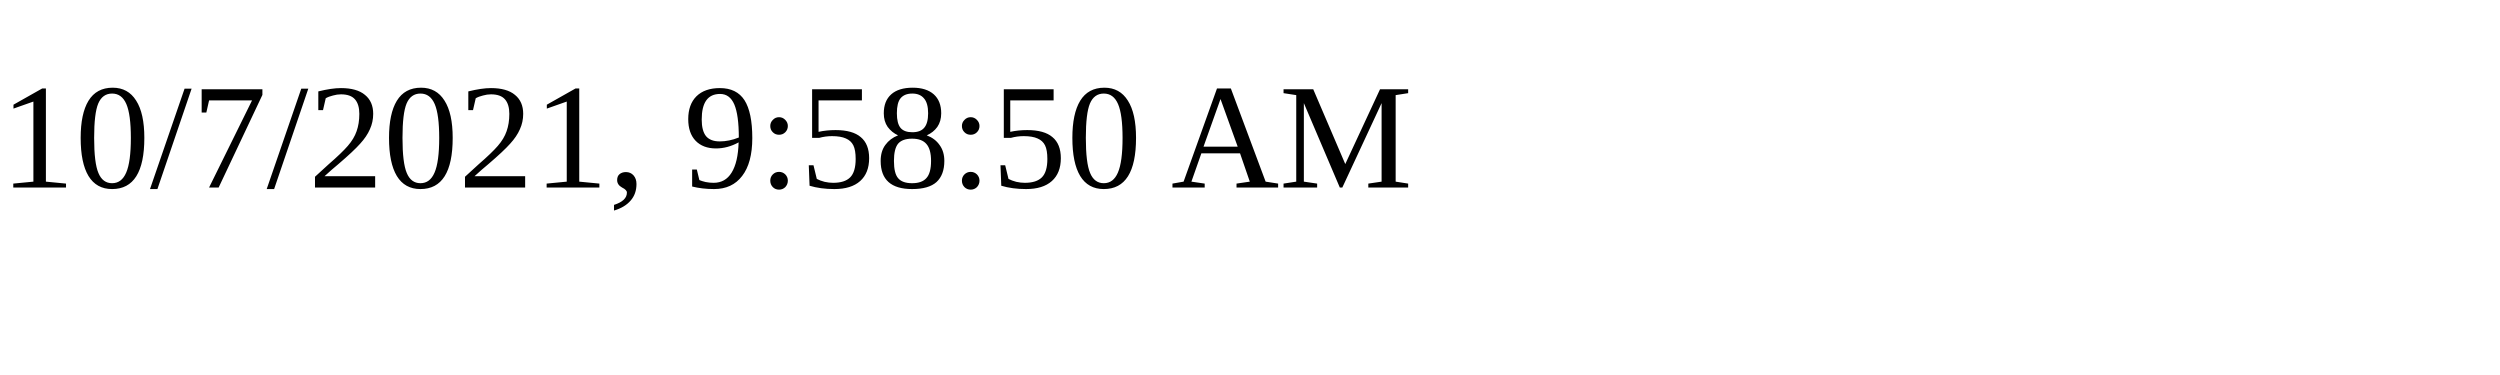
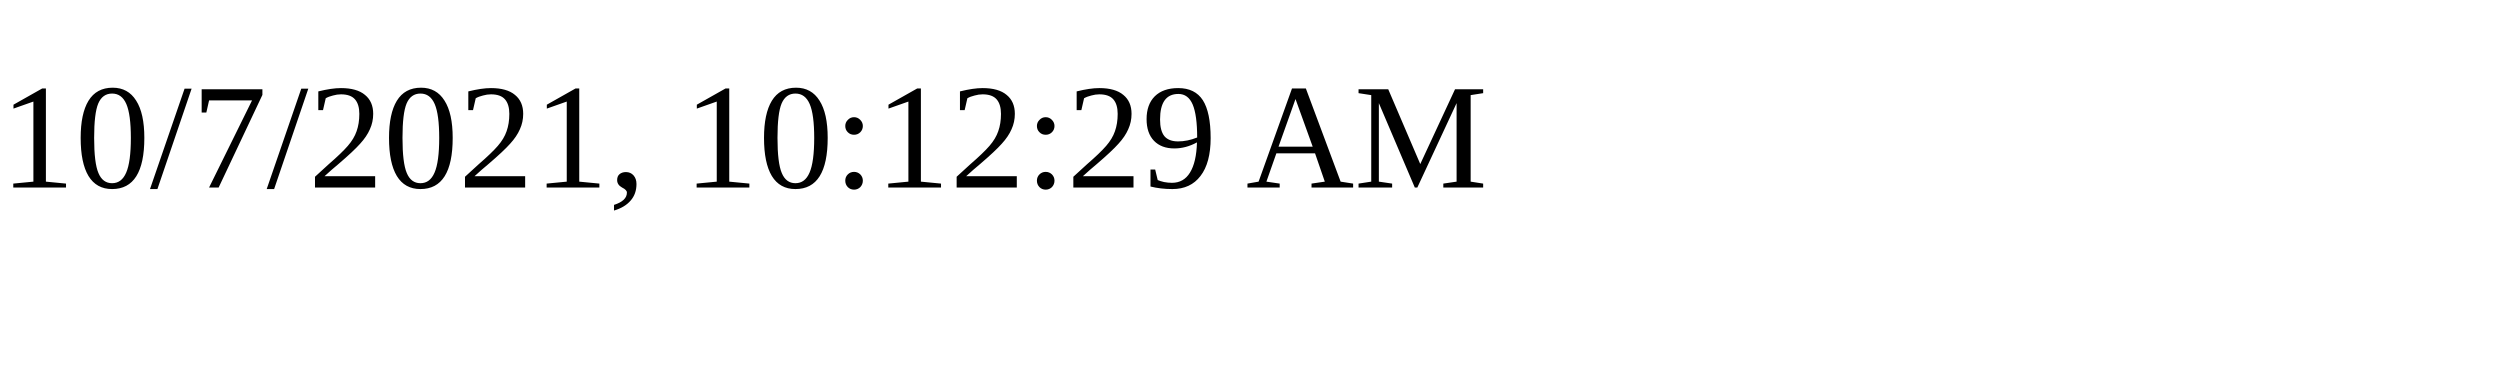
<svg xmlns="http://www.w3.org/2000/svg" height="30" width="200">
-   <text x="0" y="15">10/7/2021, 9:58:50 AM</text>
+   <text x="0" y="15">10/7/2021, 10:12:29 AM</text>
</svg>
